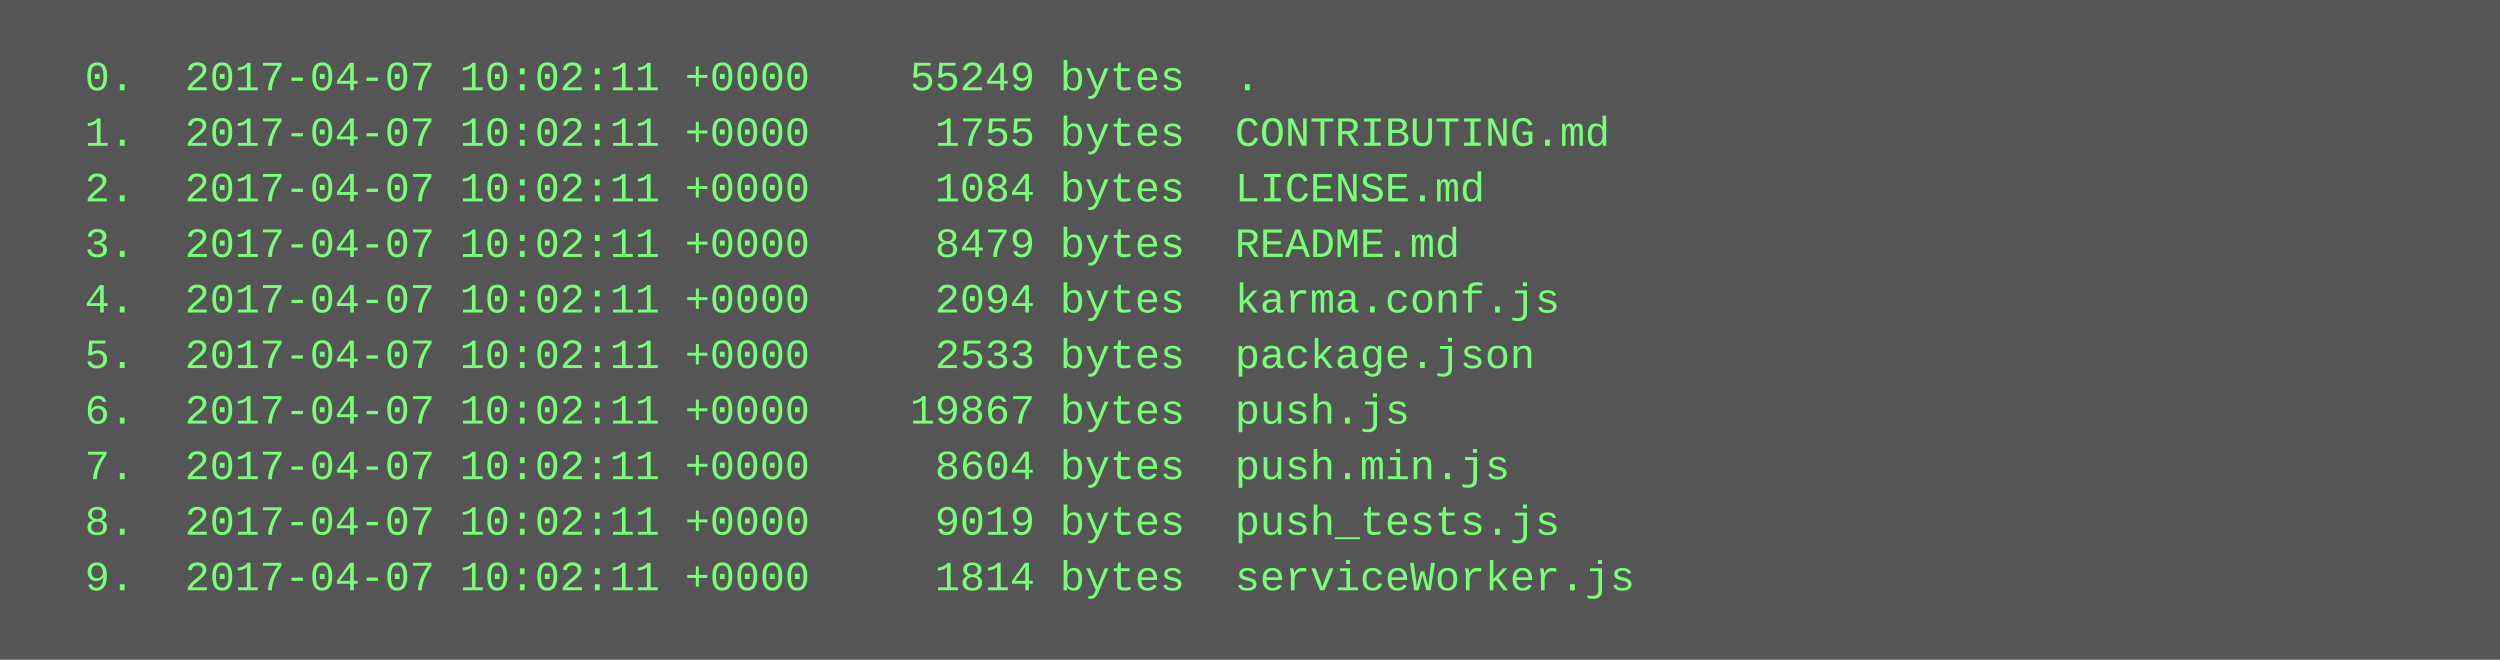
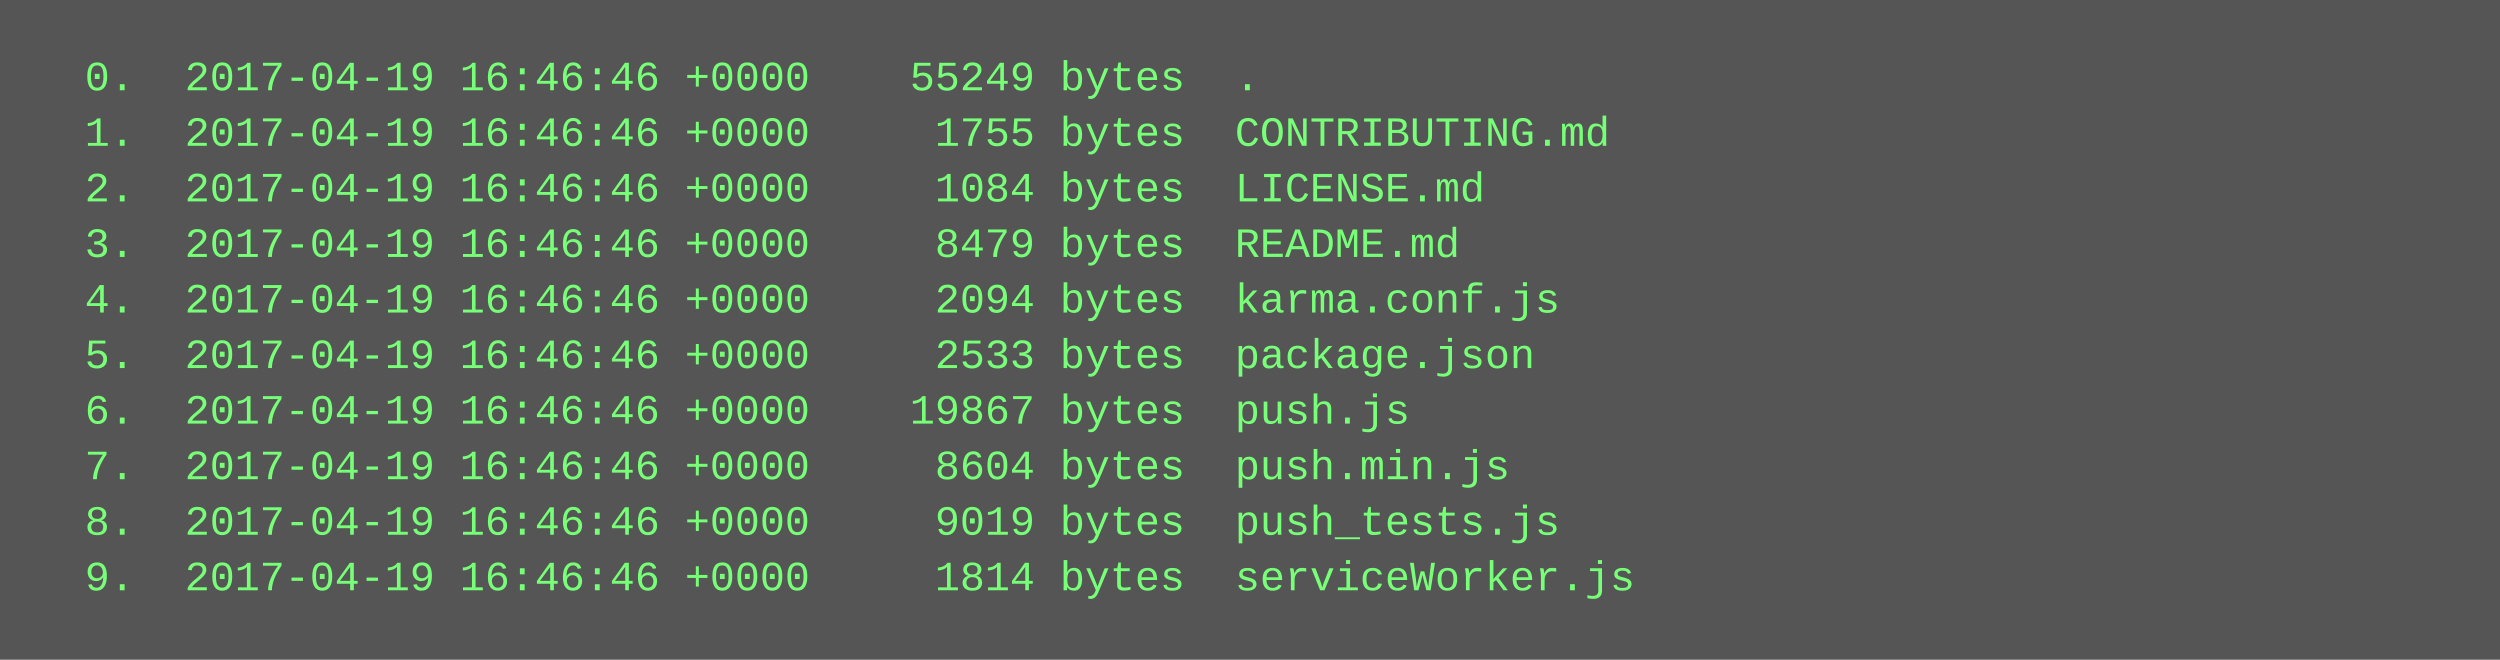
<svg xmlns="http://www.w3.org/2000/svg" height="190" width="720">
  <rect height="190" fill="#555" width="720" />
  <text fill="#7f7" font-family="Courier New" font-size="12" xml:space="preserve">
-     <tspan x="10" y="26">  0.  2017-04-07 10:02:11 +0000    55249 bytes  .</tspan>
-     <tspan x="10" y="42">  1.  2017-04-07 10:02:11 +0000     1755 bytes  CONTRIBUTING.md</tspan>
-     <tspan x="10" y="58">  2.  2017-04-07 10:02:11 +0000     1084 bytes  LICENSE.md</tspan>
-     <tspan x="10" y="74">  3.  2017-04-07 10:02:11 +0000     8479 bytes  README.md</tspan>
-     <tspan x="10" y="90">  4.  2017-04-07 10:02:11 +0000     2094 bytes  karma.conf.js</tspan>
-     <tspan x="10" y="106">  5.  2017-04-07 10:02:11 +0000     2533 bytes  package.json</tspan>
-     <tspan x="10" y="122">  6.  2017-04-07 10:02:11 +0000    19867 bytes  push.js</tspan>
-     <tspan x="10" y="138">  7.  2017-04-07 10:02:11 +0000     8604 bytes  push.min.js</tspan>
-     <tspan x="10" y="154">  8.  2017-04-07 10:02:11 +0000     9019 bytes  push_tests.js</tspan>
-     <tspan x="10" y="170">  9.  2017-04-07 10:02:11 +0000     1814 bytes  serviceWorker.js</tspan>
+     <tspan x="10" y="26">  0.  2017-04-19 16:46:46 +0000    55249 bytes  .</tspan>
+     <tspan x="10" y="42">  1.  2017-04-19 16:46:46 +0000     1755 bytes  CONTRIBUTING.md</tspan>
+     <tspan x="10" y="58">  2.  2017-04-19 16:46:46 +0000     1084 bytes  LICENSE.md</tspan>
+     <tspan x="10" y="74">  3.  2017-04-19 16:46:46 +0000     8479 bytes  README.md</tspan>
+     <tspan x="10" y="90">  4.  2017-04-19 16:46:46 +0000     2094 bytes  karma.conf.js</tspan>
+     <tspan x="10" y="106">  5.  2017-04-19 16:46:46 +0000     2533 bytes  package.json</tspan>
+     <tspan x="10" y="122">  6.  2017-04-19 16:46:46 +0000    19867 bytes  push.js</tspan>
+     <tspan x="10" y="138">  7.  2017-04-19 16:46:46 +0000     8604 bytes  push.min.js</tspan>
+     <tspan x="10" y="154">  8.  2017-04-19 16:46:46 +0000     9019 bytes  push_tests.js</tspan>
+     <tspan x="10" y="170">  9.  2017-04-19 16:46:46 +0000     1814 bytes  serviceWorker.js</tspan>
  </text>
</svg>
